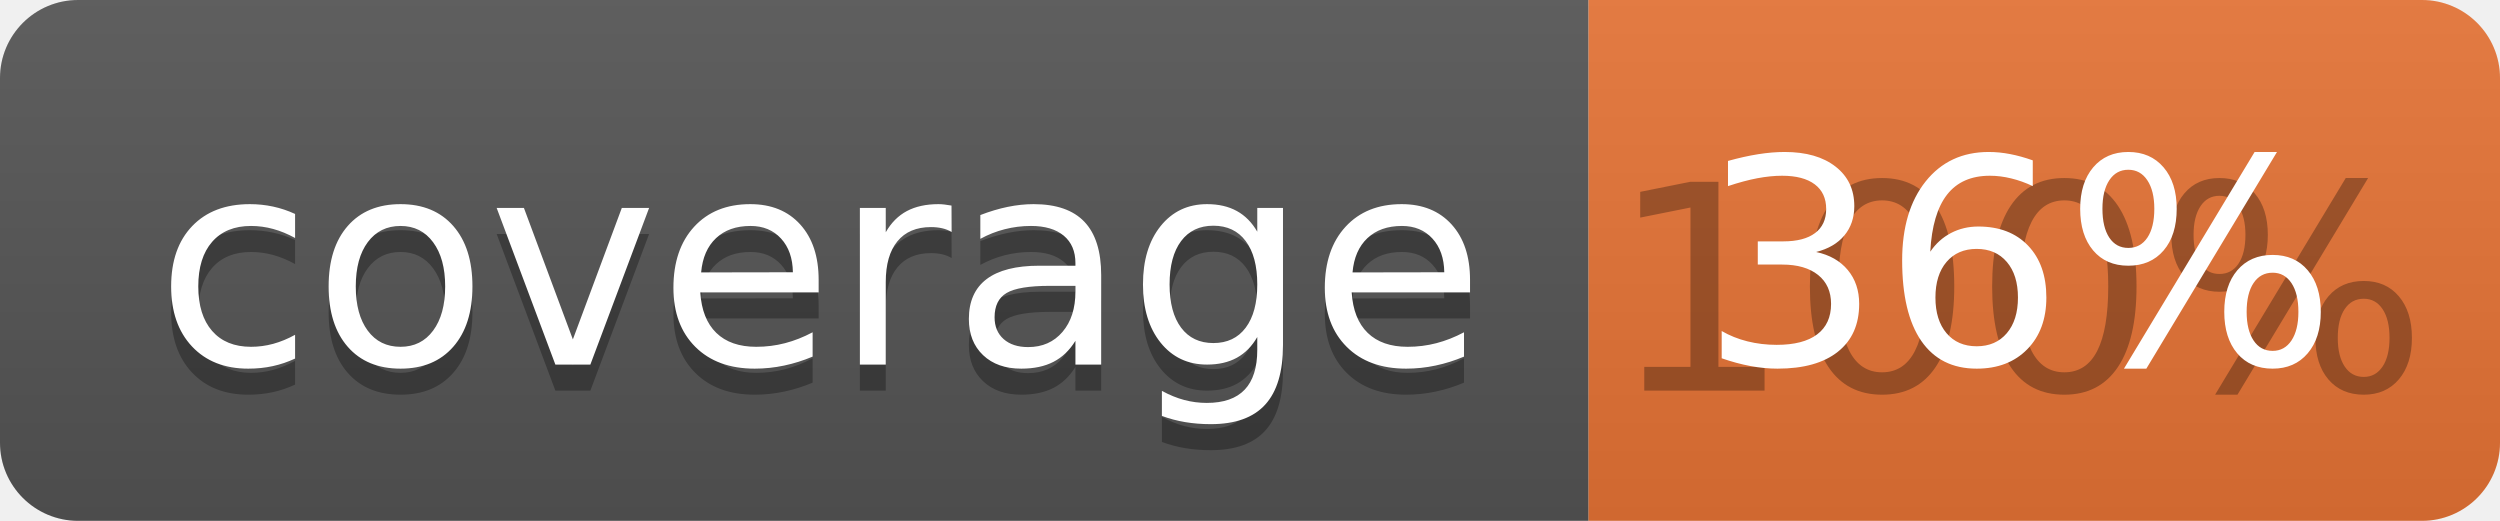
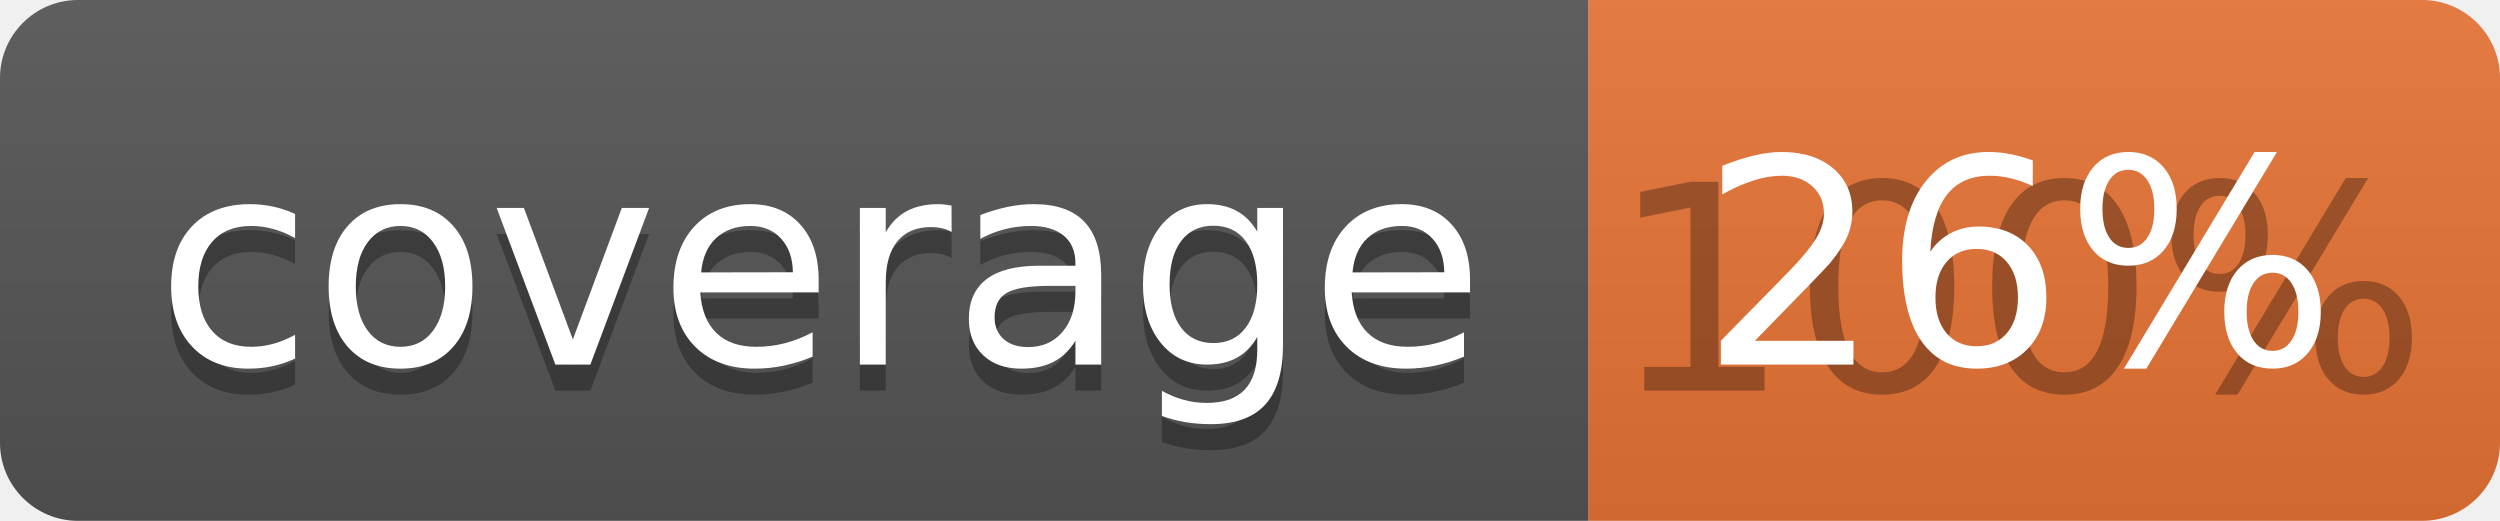
<svg xmlns="http://www.w3.org/2000/svg" width="96" height="20">
  <linearGradient id="b" x2="0" y2="100%">
    <stop offset="0" stop-color="#bbb" stop-opacity=".1" />
    <stop offset="1" stop-opacity=".1" />
  </linearGradient>
  <clipPath id="a">
    <rect width="96" height="20" rx="3" fill="#fff" />
  </clipPath>
  <g clip-path="url(#a)">
    <path fill="#555" d="M0 0h61v20H0z" />
    <path fill="#E87435" d="M61 0h35v20H61z" />
    <path fill="url(#b)" d="M0 0h96v20H0z" />
  </g>
  <g fill="#fff" text-anchor="middle" font-family="DejaVu Sans,Verdana,Geneva,sans-serif" font-size="110">
    <text x="315" y="150" fill="#010101" fill-opacity=".3" transform="scale(.1)" textLength="510">coverage</text>
    <text x="315" y="140" transform="scale(.1)" textLength="510">coverage</text>
    <text x="775" y="150" fill="#010101" fill-opacity=".3" transform="scale(.1)" textLength="250">100%</text>
-     <text x="775" y="140" transform="scale(.1)" textLength="250">36%</text>
+     <text x="775" y="140" transform="scale(.1)" textLength="250">26%</text>
  </g>
</svg>
